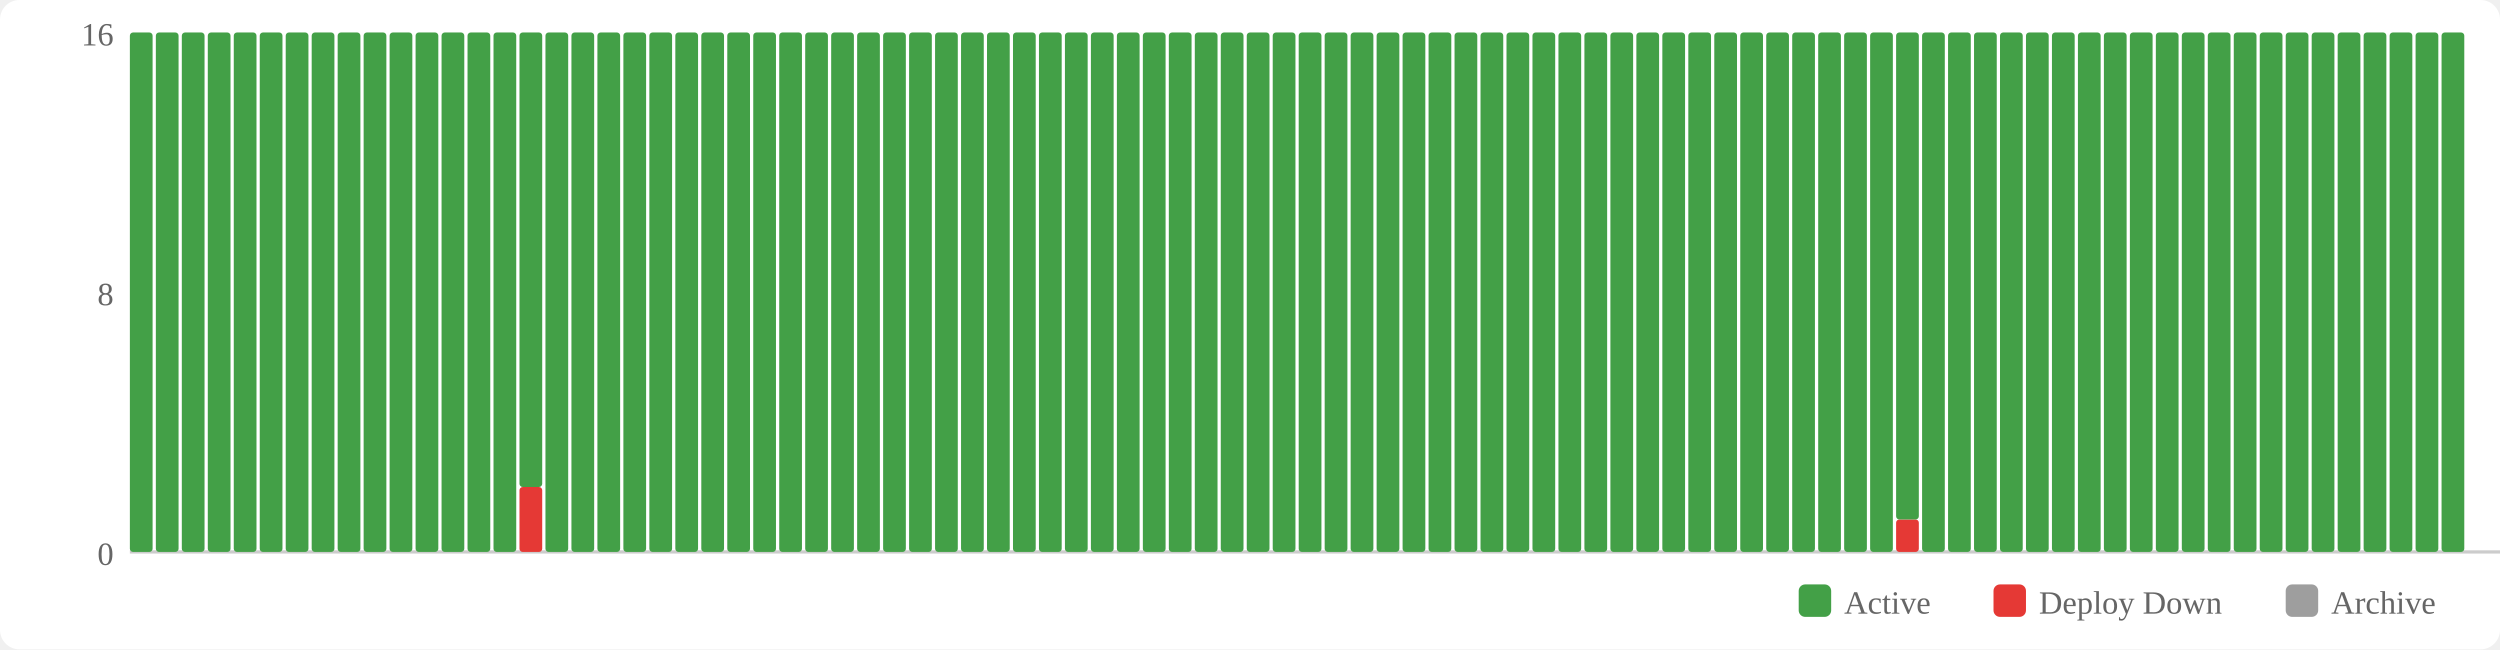
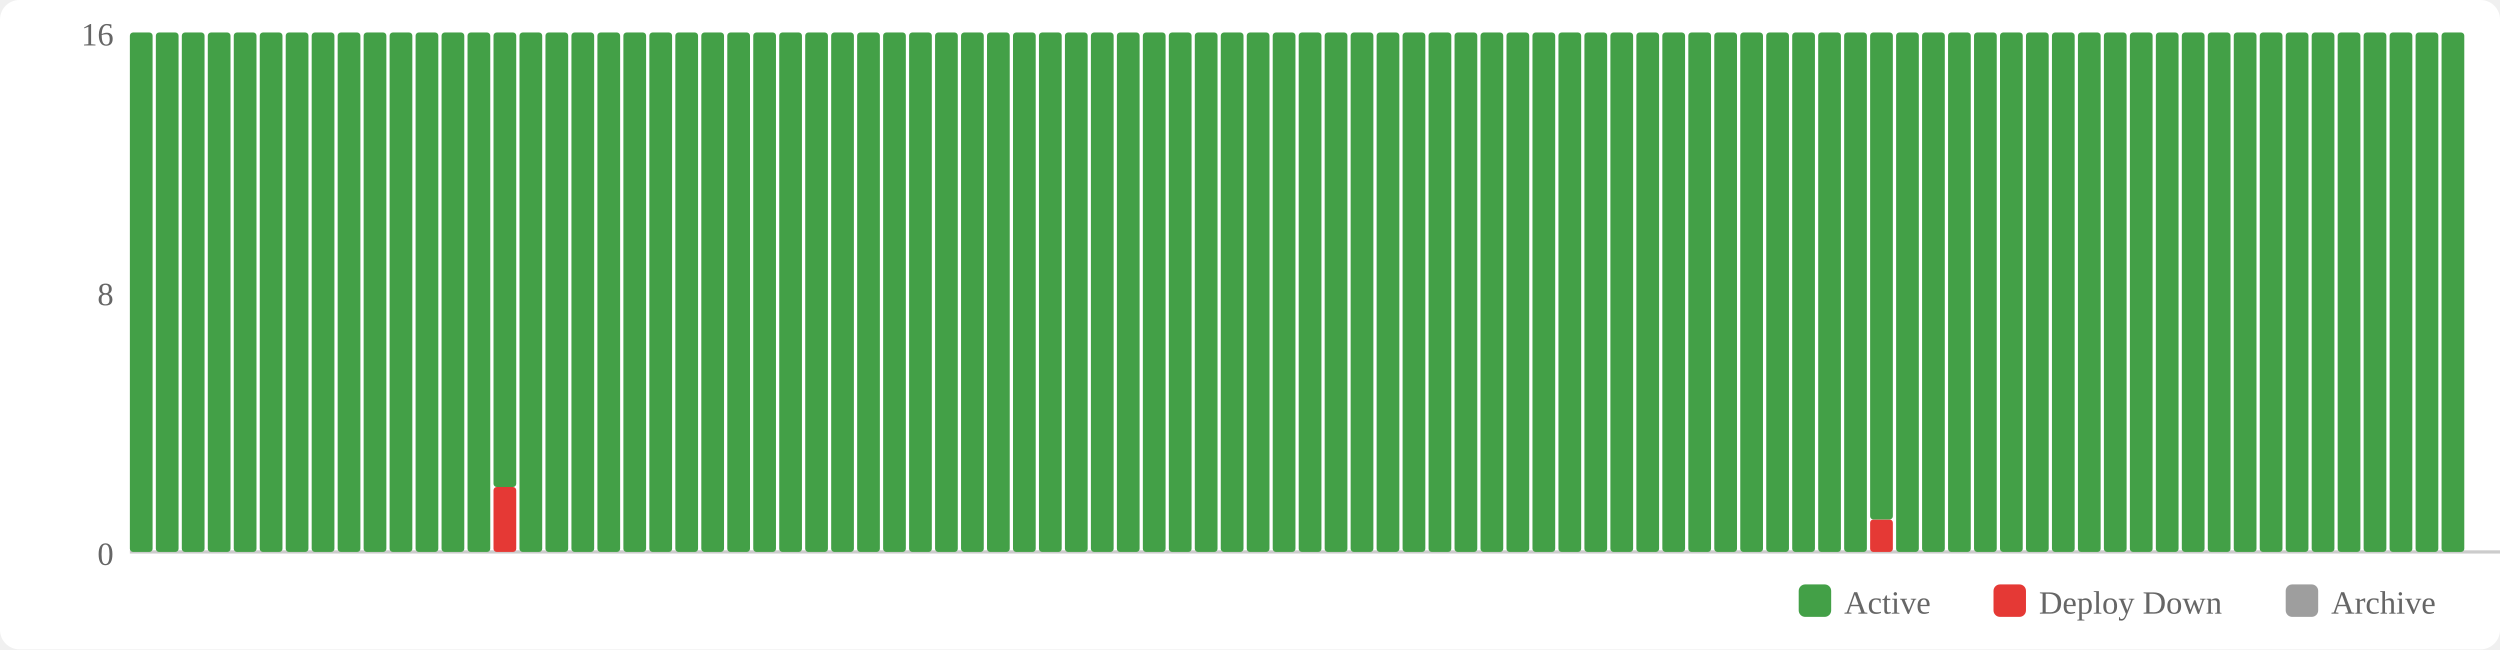
<svg xmlns="http://www.w3.org/2000/svg" width="770" height="200" viewBox="0 0 770 200">
  <rect width="770" height="200" fill="#fff" rx="6" />
  <rect x="554" y="180" width="10" height="10" fill="#43a047" rx="2" />
  <text x="568" y="189" font-size="10" fill="#666">Active</text>
  <rect x="614" y="180" width="10" height="10" fill="#e53935" rx="2" />
  <text x="628" y="189" font-size="10" fill="#666">Deploy Down</text>
  <rect x="704" y="180" width="10" height="10" fill="#9e9e9e" rx="2" />
  <text x="718" y="189" font-size="10" fill="#666">Archive</text>
  <text x="35" y="174" text-anchor="end" font-size="10" fill="#666">0</text>
  <text x="35" y="94" text-anchor="end" font-size="10" fill="#666">8</text>
  <text x="35" y="14" text-anchor="end" font-size="10" fill="#666">16</text>
  <line x1="40" y1="170" x2="770" y2="170" stroke="#ccc" stroke-width="1" />
  <rect x="40" y="10" width="7" height="160" fill="#43a047" rx="1" />
  <rect x="48" y="10" width="7" height="160" fill="#43a047" rx="1" />
  <rect x="56" y="10" width="7" height="160" fill="#43a047" rx="1" />
  <rect x="64" y="10" width="7" height="160" fill="#43a047" rx="1" />
  <rect x="72" y="10" width="7" height="160" fill="#43a047" rx="1" />
  <rect x="80" y="10" width="7" height="160" fill="#43a047" rx="1" />
  <rect x="88" y="10" width="7" height="160" fill="#43a047" rx="1" />
  <rect x="96" y="10" width="7" height="160" fill="#43a047" rx="1" />
  <rect x="104" y="10" width="7" height="160" fill="#43a047" rx="1" />
  <rect x="112" y="10" width="7" height="160" fill="#43a047" rx="1" />
  <rect x="120" y="10" width="7" height="160" fill="#43a047" rx="1" />
  <rect x="128" y="10" width="7" height="160" fill="#43a047" rx="1" />
  <rect x="136" y="10" width="7" height="160" fill="#43a047" rx="1" />
  <rect x="144" y="10" width="7" height="160" fill="#43a047" rx="1" />
-   <rect x="152" y="10" width="7" height="160" fill="#43a047" rx="1" />
-   <rect x="160" y="150" width="7" height="20" fill="#e53935" rx="1" />
-   <rect x="160" y="10" width="7" height="140" fill="#43a047" rx="1" />
+   <rect x="152" y="150" width="7" height="20" fill="#e53935" rx="1" />
+   <rect x="152" y="10" width="7" height="140" fill="#43a047" rx="1" />
+   <rect x="160" y="10" width="7" height="160" fill="#43a047" rx="1" />
  <rect x="168" y="10" width="7" height="160" fill="#43a047" rx="1" />
  <rect x="176" y="10" width="7" height="160" fill="#43a047" rx="1" />
  <rect x="184" y="10" width="7" height="160" fill="#43a047" rx="1" />
  <rect x="192" y="10" width="7" height="160" fill="#43a047" rx="1" />
  <rect x="200" y="10" width="7" height="160" fill="#43a047" rx="1" />
  <rect x="208" y="10" width="7" height="160" fill="#43a047" rx="1" />
  <rect x="216" y="10" width="7" height="160" fill="#43a047" rx="1" />
  <rect x="224" y="10" width="7" height="160" fill="#43a047" rx="1" />
  <rect x="232" y="10" width="7" height="160" fill="#43a047" rx="1" />
  <rect x="240" y="10" width="7" height="160" fill="#43a047" rx="1" />
  <rect x="248" y="10" width="7" height="160" fill="#43a047" rx="1" />
  <rect x="256" y="10" width="7" height="160" fill="#43a047" rx="1" />
  <rect x="264" y="10" width="7" height="160" fill="#43a047" rx="1" />
  <rect x="272" y="10" width="7" height="160" fill="#43a047" rx="1" />
  <rect x="280" y="10" width="7" height="160" fill="#43a047" rx="1" />
  <rect x="288" y="10" width="7" height="160" fill="#43a047" rx="1" />
  <rect x="296" y="10" width="7" height="160" fill="#43a047" rx="1" />
  <rect x="304" y="10" width="7" height="160" fill="#43a047" rx="1" />
  <rect x="312" y="10" width="7" height="160" fill="#43a047" rx="1" />
  <rect x="320" y="10" width="7" height="160" fill="#43a047" rx="1" />
  <rect x="328" y="10" width="7" height="160" fill="#43a047" rx="1" />
  <rect x="336" y="10" width="7" height="160" fill="#43a047" rx="1" />
  <rect x="344" y="10" width="7" height="160" fill="#43a047" rx="1" />
  <rect x="352" y="10" width="7" height="160" fill="#43a047" rx="1" />
  <rect x="360" y="10" width="7" height="160" fill="#43a047" rx="1" />
  <rect x="368" y="10" width="7" height="160" fill="#43a047" rx="1" />
  <rect x="376" y="10" width="7" height="160" fill="#43a047" rx="1" />
  <rect x="384" y="10" width="7" height="160" fill="#43a047" rx="1" />
  <rect x="392" y="10" width="7" height="160" fill="#43a047" rx="1" />
  <rect x="400" y="10" width="7" height="160" fill="#43a047" rx="1" />
  <rect x="408" y="10" width="7" height="160" fill="#43a047" rx="1" />
  <rect x="416" y="10" width="7" height="160" fill="#43a047" rx="1" />
  <rect x="424" y="10" width="7" height="160" fill="#43a047" rx="1" />
  <rect x="432" y="10" width="7" height="160" fill="#43a047" rx="1" />
  <rect x="440" y="10" width="7" height="160" fill="#43a047" rx="1" />
  <rect x="448" y="10" width="7" height="160" fill="#43a047" rx="1" />
  <rect x="456" y="10" width="7" height="160" fill="#43a047" rx="1" />
  <rect x="464" y="10" width="7" height="160" fill="#43a047" rx="1" />
  <rect x="472" y="10" width="7" height="160" fill="#43a047" rx="1" />
  <rect x="480" y="10" width="7" height="160" fill="#43a047" rx="1" />
  <rect x="488" y="10" width="7" height="160" fill="#43a047" rx="1" />
  <rect x="496" y="10" width="7" height="160" fill="#43a047" rx="1" />
  <rect x="504" y="10" width="7" height="160" fill="#43a047" rx="1" />
  <rect x="512" y="10" width="7" height="160" fill="#43a047" rx="1" />
  <rect x="520" y="10" width="7" height="160" fill="#43a047" rx="1" />
  <rect x="528" y="10" width="7" height="160" fill="#43a047" rx="1" />
  <rect x="536" y="10" width="7" height="160" fill="#43a047" rx="1" />
  <rect x="544" y="10" width="7" height="160" fill="#43a047" rx="1" />
  <rect x="552" y="10" width="7" height="160" fill="#43a047" rx="1" />
  <rect x="560" y="10" width="7" height="160" fill="#43a047" rx="1" />
  <rect x="568" y="10" width="7" height="160" fill="#43a047" rx="1" />
-   <rect x="576" y="10" width="7" height="160" fill="#43a047" rx="1" />
-   <rect x="584" y="160" width="7" height="10" fill="#e53935" rx="1" />
-   <rect x="584" y="10" width="7" height="150" fill="#43a047" rx="1" />
+   <rect x="576" y="160" width="7" height="10" fill="#e53935" rx="1" />
+   <rect x="576" y="10" width="7" height="150" fill="#43a047" rx="1" />
+   <rect x="584" y="10" width="7" height="160" fill="#43a047" rx="1" />
  <rect x="592" y="10" width="7" height="160" fill="#43a047" rx="1" />
  <rect x="600" y="10" width="7" height="160" fill="#43a047" rx="1" />
  <rect x="608" y="10" width="7" height="160" fill="#43a047" rx="1" />
  <rect x="616" y="10" width="7" height="160" fill="#43a047" rx="1" />
  <rect x="624" y="10" width="7" height="160" fill="#43a047" rx="1" />
  <rect x="632" y="10" width="7" height="160" fill="#43a047" rx="1" />
  <rect x="640" y="10" width="7" height="160" fill="#43a047" rx="1" />
  <rect x="648" y="10" width="7" height="160" fill="#43a047" rx="1" />
  <rect x="656" y="10" width="7" height="160" fill="#43a047" rx="1" />
  <rect x="664" y="10" width="7" height="160" fill="#43a047" rx="1" />
  <rect x="672" y="10" width="7" height="160" fill="#43a047" rx="1" />
  <rect x="680" y="10" width="7" height="160" fill="#43a047" rx="1" />
  <rect x="688" y="10" width="7" height="160" fill="#43a047" rx="1" />
  <rect x="696" y="10" width="7" height="160" fill="#43a047" rx="1" />
  <rect x="704" y="10" width="7" height="160" fill="#43a047" rx="1" />
  <rect x="712" y="10" width="7" height="160" fill="#43a047" rx="1" />
  <rect x="720" y="10" width="7" height="160" fill="#43a047" rx="1" />
  <rect x="728" y="10" width="7" height="160" fill="#43a047" rx="1" />
  <rect x="736" y="10" width="7" height="160" fill="#43a047" rx="1" />
  <rect x="744" y="10" width="7" height="160" fill="#43a047" rx="1" />
  <rect x="752" y="10" width="7" height="160" fill="#43a047" rx="1" />
</svg>
